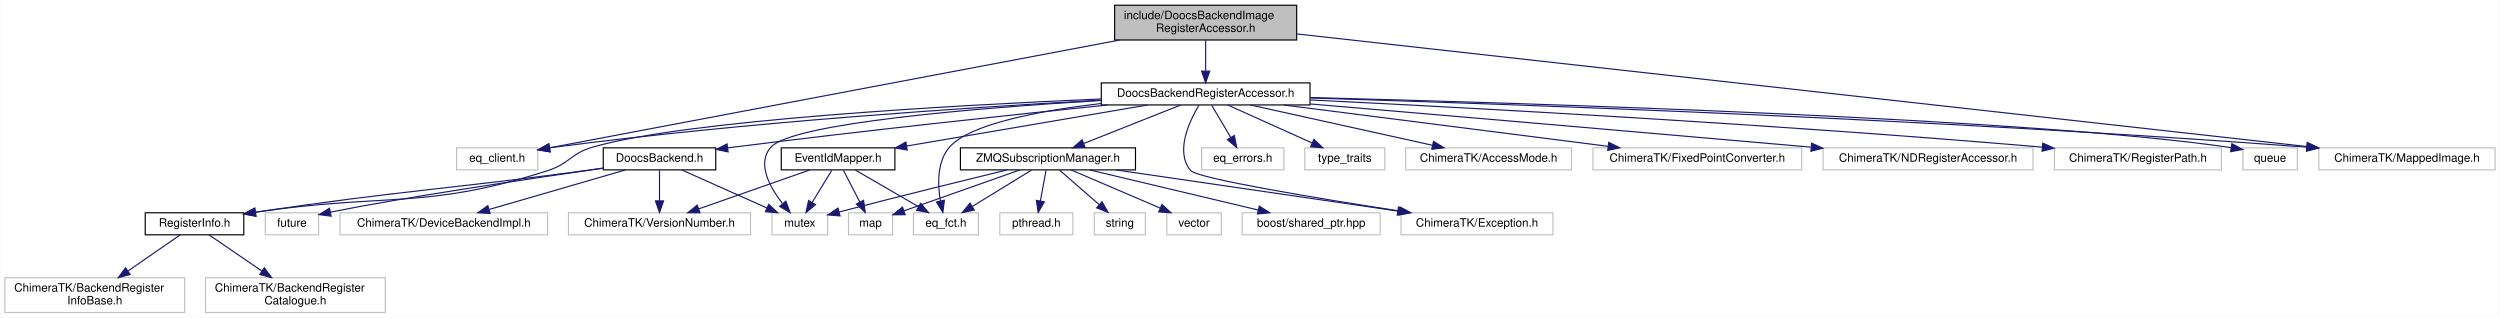
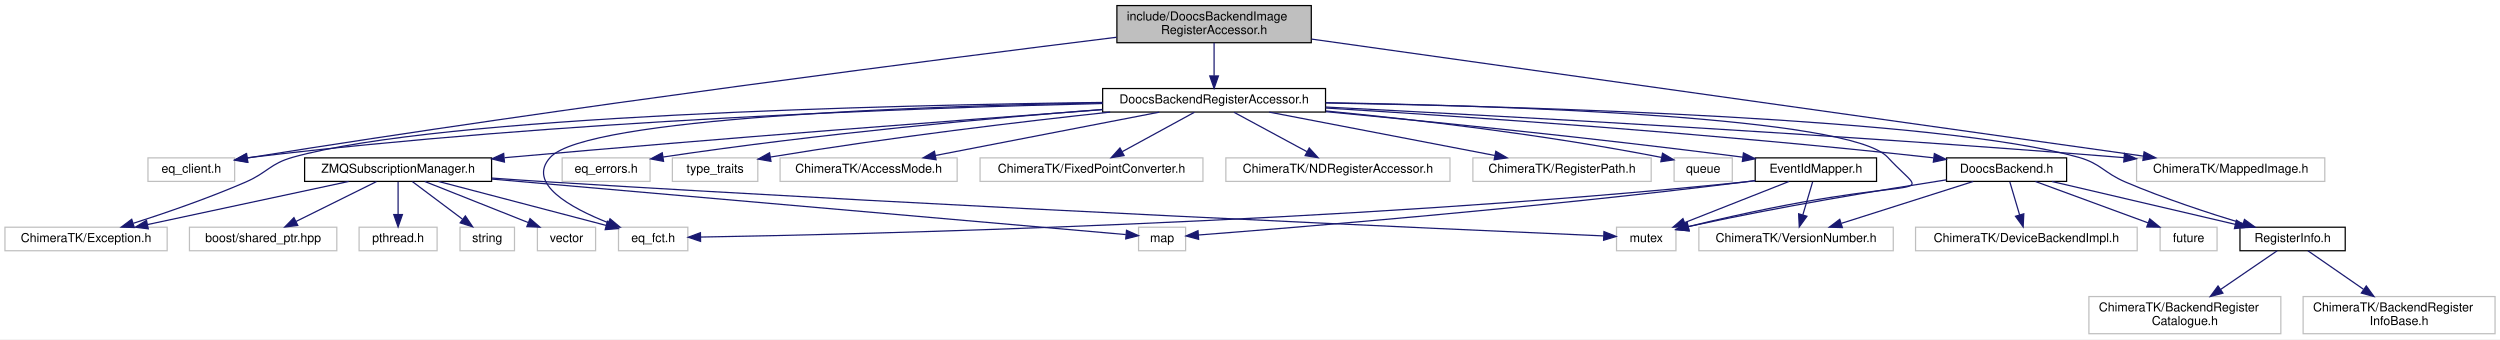
- <svg xmlns="http://www.w3.org/2000/svg" xmlns:xlink="http://www.w3.org/1999/xlink" width="2156pt" height="274pt" viewBox="0.00 0.00 2155.50 274.00">
+ <svg xmlns="http://www.w3.org/2000/svg" xmlns:xlink="http://www.w3.org/1999/xlink" width="2019pt" height="274pt" viewBox="0.00 0.00 2019.00 274.00">
  <g id="graph0" class="graph" transform="scale(1 1) rotate(0) translate(4 270)">
-     <polygon fill="white" stroke="transparent" points="-4,4 -4,-270 2151.5,-270 2151.5,4 -4,4" />
+     <polygon fill="white" stroke="transparent" points="-4,4 -4,-270 2015,-270 2015,4 -4,4" />
    <g id="node1" class="node">
      <g id="a_node1">
        <a xlink:title=" ">
-           <polygon fill="#bfbfbf" stroke="black" points="957,-235.5 957,-265.5 1114,-265.5 1114,-235.5 957,-235.5" />
-           <text text-anchor="start" x="965" y="-253.5" font-family="Helvetica,sans-Serif" font-size="10.00">include/DoocsBackendImage</text>
-           <text text-anchor="middle" x="1035.5" y="-242.5" font-family="Helvetica,sans-Serif" font-size="10.00">RegisterAccessor.h</text>
+           <polygon fill="#bfbfbf" stroke="black" points="898,-235.5 898,-265.5 1055,-265.5 1055,-235.5 898,-235.5" />
+           <text text-anchor="start" x="906" y="-253.5" font-family="Helvetica,sans-Serif" font-size="10.00">include/DoocsBackendImage</text>
+           <text text-anchor="middle" x="976.5" y="-242.5" font-family="Helvetica,sans-Serif" font-size="10.00">RegisterAccessor.h</text>
        </a>
      </g>
    </g>
    <g id="node2" class="node">
      <g id="a_node2">
        <a xlink:href="_doocs_backend_register_accessor_8h.html" target="_top" xlink:title=" ">
-           <polygon fill="white" stroke="black" points="945.5,-179.5 945.5,-198.5 1125.5,-198.5 1125.5,-179.5 945.5,-179.5" />
-           <text text-anchor="middle" x="1035.5" y="-186.5" font-family="Helvetica,sans-Serif" font-size="10.00">DoocsBackendRegisterAccessor.h</text>
+           <polygon fill="white" stroke="black" points="886.5,-179.5 886.5,-198.5 1066.5,-198.5 1066.5,-179.5 886.5,-179.5" />
+           <text text-anchor="middle" x="976.5" y="-186.5" font-family="Helvetica,sans-Serif" font-size="10.00">DoocsBackendRegisterAccessor.h</text>
        </a>
      </g>
    </g>
    <g id="edge1" class="edge">
-       <path fill="none" stroke="midnightblue" d="M1035.5,-235.4C1035.5,-227.47 1035.5,-217.46 1035.5,-208.86" />
-       <polygon fill="midnightblue" stroke="midnightblue" points="1039,-208.66 1035.5,-198.66 1032,-208.66 1039,-208.66" />
+       <path fill="none" stroke="midnightblue" d="M976.5,-235.4C976.5,-227.47 976.5,-217.46 976.5,-208.86" />
+       <polygon fill="midnightblue" stroke="midnightblue" points="980,-208.66 976.5,-198.66 973,-208.66 980,-208.66" />
    </g>
    <g id="node20" class="node">
      <g id="a_node20">
        <a xlink:title=" ">
-           <polygon fill="white" stroke="#bfbfbf" points="389.5,-123.5 389.5,-142.5 459.5,-142.5 459.5,-123.5 389.5,-123.5" />
-           <text text-anchor="middle" x="424.5" y="-130.5" font-family="Helvetica,sans-Serif" font-size="10.00">eq_client.h</text>
+           <polygon fill="white" stroke="#bfbfbf" points="115.5,-123.5 115.5,-142.5 185.5,-142.5 185.5,-123.5 115.5,-123.5" />
+           <text text-anchor="middle" x="150.5" y="-130.5" font-family="Helvetica,sans-Serif" font-size="10.00">eq_client.h</text>
        </a>
      </g>
    </g>
    <g id="edge37" class="edge">
-       <path fill="none" stroke="midnightblue" d="M961.19,-235.45C833,-211.22 574.02,-162.26 469.63,-142.53" />
-       <polygon fill="midnightblue" stroke="midnightblue" points="470.2,-139.08 459.73,-140.66 468.9,-145.96 470.2,-139.08" />
+       <path fill="none" stroke="midnightblue" d="M897.74,-239.91C757.21,-222.52 454.1,-183.81 199.5,-143 198.23,-142.8 196.94,-142.59 195.63,-142.37" />
+       <polygon fill="midnightblue" stroke="midnightblue" points="195.98,-138.88 185.53,-140.63 194.79,-145.78 195.98,-138.88" />
    </g>
    <g id="node25" class="node">
      <g id="a_node25">
        <a xlink:title=" ">
-           <polygon fill="white" stroke="#bfbfbf" points="1995.5,-123.5 1995.5,-142.5 2147.5,-142.5 2147.5,-123.5 1995.5,-123.5" />
-           <text text-anchor="middle" x="2071.5" y="-130.5" font-family="Helvetica,sans-Serif" font-size="10.00">ChimeraTK/MappedImage.h</text>
+           <polygon fill="white" stroke="#bfbfbf" points="1721.5,-123.5 1721.5,-142.5 1873.5,-142.5 1873.5,-123.5 1721.5,-123.5" />
+           <text text-anchor="middle" x="1797.5" y="-130.5" font-family="Helvetica,sans-Serif" font-size="10.00">ChimeraTK/MappedImage.h</text>
        </a>
      </g>
    </g>
    <g id="edge38" class="edge">
-       <path fill="none" stroke="midnightblue" d="M1114.22,-240.72C1304.4,-219.52 1787.71,-165.64 1985.32,-143.61" />
-       <polygon fill="midnightblue" stroke="midnightblue" points="1985.81,-147.07 1995.36,-142.49 1985.04,-140.12 1985.81,-147.07" />
+       <path fill="none" stroke="midnightblue" d="M1055.22,-238.43C1214.8,-215.98 1574.19,-165.42 1726.8,-143.95" />
+       <polygon fill="midnightblue" stroke="midnightblue" points="1727.58,-147.37 1736.99,-142.51 1726.6,-140.44 1727.58,-147.37" />
    </g>
    <g id="node3" class="node">
      <g id="a_node3">
        <a xlink:href="_doocs_backend_8h.html" target="_top" xlink:title=" ">
-           <polygon fill="white" stroke="black" points="516,-123.5 516,-142.5 613,-142.5 613,-123.5 516,-123.5" />
-           <text text-anchor="middle" x="564.5" y="-130.5" font-family="Helvetica,sans-Serif" font-size="10.00">DoocsBackend.h</text>
+           <polygon fill="white" stroke="black" points="1568,-123.5 1568,-142.5 1665,-142.5 1665,-123.5 1568,-123.5" />
+           <text text-anchor="middle" x="1616.5" y="-130.5" font-family="Helvetica,sans-Serif" font-size="10.00">DoocsBackend.h</text>
        </a>
      </g>
    </g>
    <g id="edge2" class="edge">
-       <path fill="none" stroke="midnightblue" d="M951.01,-179.48C868.44,-170.96 739.2,-157.14 627.5,-143 626.21,-142.84 624.9,-142.67 623.58,-142.5" />
-       <polygon fill="midnightblue" stroke="midnightblue" points="623.69,-138.98 613.32,-141.13 622.77,-145.92 623.69,-138.98" />
+       <path fill="none" stroke="midnightblue" d="M1066.62,-182.77C1180.3,-175.75 1381.72,-161.95 1553.5,-143 1554.8,-142.86 1556.11,-142.71 1557.43,-142.55" />
+       <polygon fill="midnightblue" stroke="midnightblue" points="1558.2,-145.98 1567.7,-141.29 1557.35,-139.04 1558.2,-145.98" />
    </g>
    <g id="node4" class="node">
      <g id="a_node4">
        <a xlink:href="_register_info_8h.html" target="_top" xlink:title=" ">
-           <polygon fill="white" stroke="black" points="121,-67.5 121,-86.5 206,-86.5 206,-67.5 121,-67.5" />
-           <text text-anchor="middle" x="163.5" y="-74.5" font-family="Helvetica,sans-Serif" font-size="10.00">RegisterInfo.h</text>
+           <polygon fill="white" stroke="black" points="1805,-67.5 1805,-86.5 1890,-86.5 1890,-67.5 1805,-67.5" />
+           <text text-anchor="middle" x="1847.5" y="-74.5" font-family="Helvetica,sans-Serif" font-size="10.00">RegisterInfo.h</text>
        </a>
      </g>
    </g>
    <g id="edge15" class="edge">
-       <path fill="none" stroke="midnightblue" d="M945.44,-184.66C816.58,-179.15 586.34,-166.36 506.5,-143 488.18,-137.64 486.66,-128.88 468.5,-123 363.5,-89.03 329.61,-103.79 216.17,-87.02" />
-       <polygon fill="midnightblue" stroke="midnightblue" points="216.46,-83.52 206.05,-85.47 215.41,-90.44 216.46,-83.52" />
-     </g>
-     <g id="node7" class="node">
-       <g id="a_node7">
-         <a xlink:title=" ">
-           <polygon fill="white" stroke="#bfbfbf" points="661.5,-67.5 661.5,-86.5 709.5,-86.5 709.5,-67.5 661.5,-67.5" />
-           <text text-anchor="middle" x="685.5" y="-74.5" font-family="Helvetica,sans-Serif" font-size="10.00">mutex</text>
+       <path fill="none" stroke="midnightblue" d="M1066.74,-186.85C1228.83,-184.02 1562.8,-174.45 1674.5,-143 1692.87,-137.83 1694.94,-130.49 1712.5,-123 1743.63,-109.72 1780.11,-97.77 1807.29,-89.52" />
+       <polygon fill="midnightblue" stroke="midnightblue" points="1808.64,-92.77 1817.22,-86.55 1806.64,-86.07 1808.64,-92.77" />
+     </g>
+     <g id="node10" class="node">
+       <g id="a_node10">
+         <a xlink:title=" ">
+           <polygon fill="white" stroke="#bfbfbf" points="1301.5,-67.5 1301.5,-86.5 1349.5,-86.5 1349.5,-67.5 1301.5,-67.5" />
+           <text text-anchor="middle" x="1325.5" y="-74.5" font-family="Helvetica,sans-Serif" font-size="10.00">mutex</text>
        </a>
      </g>
    </g>
    <g id="edge35" class="edge">
-       <path fill="none" stroke="midnightblue" d="M945.08,-183.35C840.17,-177 679.1,-163.97 660.5,-143 648.27,-129.22 659.46,-108.81 670.52,-94.55" />
-       <polygon fill="midnightblue" stroke="midnightblue" points="673.45,-96.5 677.18,-86.58 668.08,-92.01 673.45,-96.5" />
+       <path fill="none" stroke="midnightblue" d="M1066.63,-187.07C1213.31,-184.61 1490.45,-175.64 1520.5,-143 1558.29,-101.95 1559.57,-135.83 1359.5,-87 1359.4,-86.98 1359.3,-86.95 1359.2,-86.93" />
+       <polygon fill="midnightblue" stroke="midnightblue" points="1360.17,-83.56 1349.62,-84.51 1358.46,-90.35 1360.17,-83.56" />
    </g>
    <g id="node11" class="node">
      <g id="a_node11">
        <a xlink:href="_event_id_mapper_8h.html" target="_top" xlink:title=" ">
-           <polygon fill="white" stroke="black" points="669.5,-123.5 669.5,-142.5 767.5,-142.5 767.5,-123.5 669.5,-123.5" />
-           <text text-anchor="middle" x="718.5" y="-130.5" font-family="Helvetica,sans-Serif" font-size="10.00">EventIdMapper.h</text>
+           <polygon fill="white" stroke="black" points="1413.5,-123.5 1413.5,-142.5 1511.5,-142.5 1511.5,-123.5 1413.5,-123.5" />
+           <text text-anchor="middle" x="1462.5" y="-130.5" font-family="Helvetica,sans-Serif" font-size="10.00">EventIdMapper.h</text>
        </a>
      </g>
    </g>
    <g id="edge10" class="edge">
-       <path fill="none" stroke="midnightblue" d="M985.27,-179.44C928.91,-169.84 837.57,-154.28 777.76,-144.1" />
-       <polygon fill="midnightblue" stroke="midnightblue" points="778.16,-140.61 767.71,-142.38 776.98,-147.51 778.16,-140.61" />
-     </g>
-     <g id="node13" class="node">
-       <g id="a_node13">
-         <a xlink:title=" ">
-           <polygon fill="white" stroke="#bfbfbf" points="783.5,-67.5 783.5,-86.5 839.5,-86.5 839.5,-67.5 783.5,-67.5" />
-           <text text-anchor="middle" x="811.5" y="-74.5" font-family="Helvetica,sans-Serif" font-size="10.00">eq_fct.h</text>
+       <path fill="none" stroke="midnightblue" d="M1066.83,-179.8C1151.27,-171.84 1281.11,-158.84 1403.55,-143.07" />
+       <polygon fill="midnightblue" stroke="midnightblue" points="1404.01,-146.54 1413.48,-141.78 1403.11,-139.6 1404.01,-146.54" />
+     </g>
+     <g id="node12" class="node">
+       <g id="a_node12">
+         <a xlink:title=" ">
+           <polygon fill="white" stroke="#bfbfbf" points="495.5,-67.5 495.5,-86.5 551.5,-86.5 551.5,-67.5 495.5,-67.5" />
+           <text text-anchor="middle" x="523.5" y="-74.5" font-family="Helvetica,sans-Serif" font-size="10.00">eq_fct.h</text>
        </a>
      </g>
    </g>
    <g id="edge27" class="edge">
-       <path fill="none" stroke="midnightblue" d="M945.28,-180.76C891.98,-174.45 831.66,-163.04 814.5,-143 803.73,-130.42 804.31,-110.93 806.78,-96.57" />
-       <polygon fill="midnightblue" stroke="midnightblue" points="810.2,-97.3 808.87,-86.79 803.35,-95.83 810.2,-97.3" />
+       <path fill="none" stroke="midnightblue" d="M886.24,-186.94C741.34,-184.3 469.99,-175.07 440.5,-143 421.05,-121.85 456.68,-102.19 487.14,-90.15" />
+       <polygon fill="midnightblue" stroke="midnightblue" points="488.65,-93.32 496.77,-86.52 486.18,-86.77 488.65,-93.32" />
    </g>
    <g id="node14" class="node">
      <g id="a_node14">
        <a xlink:href="_z_m_q_subscription_manager_8h.html" target="_top" xlink:title=" ">
-           <polygon fill="white" stroke="black" points="824,-123.5 824,-142.5 975,-142.5 975,-123.5 824,-123.5" />
-           <text text-anchor="middle" x="899.5" y="-130.5" font-family="Helvetica,sans-Serif" font-size="10.00">ZMQSubscriptionManager.h</text>
+           <polygon fill="white" stroke="black" points="242,-123.5 242,-142.5 393,-142.5 393,-123.5 242,-123.5" />
+           <text text-anchor="middle" x="317.5" y="-130.5" font-family="Helvetica,sans-Serif" font-size="10.00">ZMQSubscriptionManager.h</text>
        </a>
      </g>
    </g>
    <g id="edge16" class="edge">
-       <path fill="none" stroke="midnightblue" d="M1013.95,-179.44C991.47,-170.52 956.01,-156.44 930.52,-146.32" />
-       <polygon fill="midnightblue" stroke="midnightblue" points="931.53,-142.95 920.95,-142.52 928.95,-149.46 931.53,-142.95" />
+       <path fill="none" stroke="midnightblue" d="M886.28,-181.45C774.03,-173.16 576.52,-158.13 407.5,-143 406.18,-142.88 404.85,-142.76 403.51,-142.64" />
+       <polygon fill="midnightblue" stroke="midnightblue" points="403.39,-139.11 393.11,-141.68 402.75,-146.08 403.39,-139.11" />
+     </g>
+     <g id="node15" class="node">
+       <g id="a_node15">
+         <a xlink:title=" ">
+           <polygon fill="white" stroke="#bfbfbf" points="0,-67.5 0,-86.5 131,-86.5 131,-67.5 0,-67.5" />
+           <text text-anchor="middle" x="65.5" y="-74.5" font-family="Helvetica,sans-Serif" font-size="10.00">ChimeraTK/Exception.h</text>
+         </a>
+       </g>
+     </g>
+     <g id="edge30" class="edge">
+       <path fill="none" stroke="midnightblue" d="M886.35,-187.28C715.97,-185.15 353,-176.67 232.5,-143 214.12,-137.86 212,-130.61 194.5,-123 164.64,-110.02 129.71,-98.02 103.73,-89.68" />
+       <polygon fill="midnightblue" stroke="midnightblue" points="104.48,-86.25 93.89,-86.56 102.37,-92.92 104.48,-86.25" />
+     </g>
+     <g id="edge25" class="edge">
+       <path fill="none" stroke="midnightblue" d="M886.45,-186.4C741.34,-183.01 447.01,-172.78 199.5,-143 198.24,-142.85 196.97,-142.69 195.69,-142.51" />
+       <polygon fill="midnightblue" stroke="midnightblue" points="196.16,-139.04 185.75,-141.01 195.12,-145.97 196.16,-139.04" />
+     </g>
+     <g id="node21" class="node">
+       <g id="a_node21">
+         <a xlink:title=" ">
+           <polygon fill="white" stroke="#bfbfbf" points="450,-123.5 450,-142.5 521,-142.5 521,-123.5 450,-123.5" />
+           <text text-anchor="middle" x="485.5" y="-130.5" font-family="Helvetica,sans-Serif" font-size="10.00">eq_errors.h</text>
+         </a>
+       </g>
+     </g>
+     <g id="edge26" class="edge">
+       <path fill="none" stroke="midnightblue" d="M886.26,-181.62C798.04,-174.76 659.73,-162.37 531.47,-143.18" />
+       <polygon fill="midnightblue" stroke="midnightblue" points="531.88,-139.7 521.47,-141.67 530.83,-146.62 531.88,-139.7" />
+     </g>
+     <g id="node22" class="node">
+       <g id="a_node22">
+         <a xlink:title=" ">
+           <polygon fill="white" stroke="#bfbfbf" points="539,-123.5 539,-142.5 608,-142.5 608,-123.5 539,-123.5" />
+           <text text-anchor="middle" x="573.5" y="-130.5" font-family="Helvetica,sans-Serif" font-size="10.00">type_traits</text>
+         </a>
+       </g>
+     </g>
+     <g id="edge28" class="edge">
+       <path fill="none" stroke="midnightblue" d="M892.56,-179.48C821.78,-171.84 717.6,-159.53 618.11,-143.16" />
+       <polygon fill="midnightblue" stroke="midnightblue" points="618.63,-139.7 608.19,-141.51 617.48,-146.61 618.63,-139.7" />
+     </g>
+     <g id="node23" class="node">
+       <g id="a_node23">
+         <a xlink:title=" ">
+           <polygon fill="white" stroke="#bfbfbf" points="626,-123.5 626,-142.5 769,-142.5 769,-123.5 626,-123.5" />
+           <text text-anchor="middle" x="697.5" y="-130.5" font-family="Helvetica,sans-Serif" font-size="10.00">ChimeraTK/AccessMode.h</text>
+         </a>
+       </g>
+     </g>
+     <g id="edge29" class="edge">
+       <path fill="none" stroke="midnightblue" d="M932.29,-179.44C883.21,-169.94 803.99,-154.61 751.34,-144.42" />
+       <polygon fill="midnightblue" stroke="midnightblue" points="751.98,-140.98 741.5,-142.52 750.65,-147.85 751.98,-140.98" />
+     </g>
+     <g id="node24" class="node">
+       <g id="a_node24">
+         <a xlink:title=" ">
+           <polygon fill="white" stroke="#bfbfbf" points="787.5,-123.5 787.5,-142.5 967.5,-142.5 967.5,-123.5 787.5,-123.5" />
+           <text text-anchor="middle" x="877.5" y="-130.5" font-family="Helvetica,sans-Serif" font-size="10.00">ChimeraTK/FixedPointConverter.h</text>
+         </a>
+       </g>
+     </g>
+     <g id="edge31" class="edge">
+       <path fill="none" stroke="midnightblue" d="M960.59,-179.32C944.86,-170.74 920.56,-157.49 902.29,-147.52" />
+       <polygon fill="midnightblue" stroke="midnightblue" points="903.82,-144.37 893.37,-142.65 900.47,-150.52 903.82,-144.37" />
+     </g>
+     <g id="edge32" class="edge">
+       <path fill="none" stroke="midnightblue" d="M1066.61,-183.56C1204.68,-176.51 1476.84,-161.63 1707.5,-143 1708.78,-142.9 1710.06,-142.79 1711.36,-142.68" />
+       <polygon fill="midnightblue" stroke="midnightblue" points="1711.75,-146.16 1721.41,-141.82 1711.15,-139.19 1711.75,-146.16" />
+     </g>
+     <g id="node26" class="node">
+       <g id="a_node26">
+         <a xlink:title=" ">
+           <polygon fill="white" stroke="#bfbfbf" points="986,-123.5 986,-142.5 1167,-142.5 1167,-123.5 986,-123.5" />
+           <text text-anchor="middle" x="1076.5" y="-130.5" font-family="Helvetica,sans-Serif" font-size="10.00">ChimeraTK/NDRegisterAccessor.h</text>
+         </a>
+       </g>
+     </g>
+     <g id="edge33" class="edge">
+       <path fill="none" stroke="midnightblue" d="M992.57,-179.32C1008.46,-170.74 1033.01,-157.49 1051.46,-147.52" />
+       <polygon fill="midnightblue" stroke="midnightblue" points="1053.34,-150.49 1060.47,-142.65 1050.01,-144.33 1053.34,-150.49" />
+     </g>
+     <g id="node27" class="node">
+       <g id="a_node27">
+         <a xlink:title=" ">
+           <polygon fill="white" stroke="#bfbfbf" points="1185.5,-123.5 1185.5,-142.5 1329.5,-142.5 1329.5,-123.5 1185.5,-123.5" />
+           <text text-anchor="middle" x="1257.5" y="-130.5" font-family="Helvetica,sans-Serif" font-size="10.00">ChimeraTK/RegisterPath.h</text>
+         </a>
+       </g>
+     </g>
+     <g id="edge34" class="edge">
+       <path fill="none" stroke="midnightblue" d="M1021.03,-179.44C1070.46,-169.94 1150.25,-154.61 1203.28,-144.42" />
+       <polygon fill="midnightblue" stroke="midnightblue" points="1204.02,-147.84 1213.18,-142.52 1202.7,-140.97 1204.02,-147.84" />
+     </g>
+     <g id="node28" class="node">
+       <g id="a_node28">
+         <a xlink:title=" ">
+           <polygon fill="white" stroke="#bfbfbf" points="1348,-123.5 1348,-142.5 1395,-142.5 1395,-123.5 1348,-123.5" />
+           <text text-anchor="middle" x="1371.5" y="-130.5" font-family="Helvetica,sans-Serif" font-size="10.00">queue</text>
+         </a>
+       </g>
+     </g>
+     <g id="edge36" class="edge">
+       <path fill="none" stroke="midnightblue" d="M1066.7,-180.39C1137.84,-173.55 1239.67,-161.93 1337.72,-142.89" />
+       <polygon fill="midnightblue" stroke="midnightblue" points="1338.67,-146.27 1347.8,-140.9 1337.31,-139.4 1338.67,-146.27" />
+     </g>
+     <g id="edge3" class="edge">
+       <path fill="none" stroke="midnightblue" d="M1653.1,-123.44C1693.23,-114.06 1757.7,-98.99 1801.28,-88.8" />
+       <polygon fill="midnightblue" stroke="midnightblue" points="1802.13,-92.2 1811.07,-86.52 1800.53,-85.38 1802.13,-92.2" />
+     </g>
+     <g id="node7" class="node">
+       <g id="a_node7">
+         <a xlink:title=" ">
+           <polygon fill="white" stroke="#bfbfbf" points="1543,-67.5 1543,-86.5 1722,-86.5 1722,-67.5 1543,-67.5" />
+           <text text-anchor="middle" x="1632.5" y="-74.5" font-family="Helvetica,sans-Serif" font-size="10.00">ChimeraTK/DeviceBackendImpl.h</text>
+         </a>
+       </g>
+     </g>
+     <g id="edge6" class="edge">
+       <path fill="none" stroke="midnightblue" d="M1619.14,-123.08C1621.29,-115.85 1624.38,-105.41 1627.05,-96.4" />
+       <polygon fill="midnightblue" stroke="midnightblue" points="1630.42,-97.33 1629.91,-86.75 1623.71,-95.34 1630.42,-97.33" />
+     </g>
+     <g id="node8" class="node">
+       <g id="a_node8">
+         <a xlink:title=" ">
+           <polygon fill="white" stroke="#bfbfbf" points="1368,-67.5 1368,-86.5 1525,-86.5 1525,-67.5 1368,-67.5" />
+           <text text-anchor="middle" x="1446.5" y="-74.5" font-family="Helvetica,sans-Serif" font-size="10.00">ChimeraTK/VersionNumber.h</text>
+         </a>
+       </g>
+     </g>
+     <g id="edge7" class="edge">
+       <path fill="none" stroke="midnightblue" d="M1589.56,-123.44C1560.84,-114.32 1515.17,-99.81 1483.18,-89.65" />
+       <polygon fill="midnightblue" stroke="midnightblue" points="1483.9,-86.21 1473.31,-86.52 1481.78,-92.88 1483.9,-86.21" />
+     </g>
+     <g id="node9" class="node">
+       <g id="a_node9">
+         <a xlink:title=" ">
+           <polygon fill="white" stroke="#bfbfbf" points="1740.5,-67.5 1740.5,-86.5 1786.5,-86.5 1786.5,-67.5 1740.5,-67.5" />
+           <text text-anchor="middle" x="1763.5" y="-74.5" font-family="Helvetica,sans-Serif" font-size="10.00">future</text>
+         </a>
+       </g>
+     </g>
+     <g id="edge8" class="edge">
+       <path fill="none" stroke="midnightblue" d="M1639.79,-123.44C1664.31,-114.44 1703.1,-100.19 1730.7,-90.05" />
+       <polygon fill="midnightblue" stroke="midnightblue" points="1732.14,-93.25 1740.32,-86.52 1729.72,-86.68 1732.14,-93.25" />
+     </g>
+     <g id="edge9" class="edge">
+       <path fill="none" stroke="midnightblue" d="M1567.94,-124.77C1516.09,-116.74 1431.62,-102.83 1359.5,-87 1359.4,-86.98 1359.3,-86.96 1359.2,-86.93" />
+       <polygon fill="midnightblue" stroke="midnightblue" points="1360.12,-83.56 1349.58,-84.65 1358.5,-90.37 1360.12,-83.56" />
+     </g>
+     <g id="node5" class="node">
+       <g id="a_node5">
+         <a xlink:title=" ">
+           <polygon fill="white" stroke="#bfbfbf" points="1683,-0.5 1683,-30.5 1838,-30.5 1838,-0.5 1683,-0.5" />
+           <text text-anchor="start" x="1691" y="-18.5" font-family="Helvetica,sans-Serif" font-size="10.00">ChimeraTK/BackendRegister</text>
+           <text text-anchor="middle" x="1760.5" y="-7.5" font-family="Helvetica,sans-Serif" font-size="10.00">Catalogue.h</text>
+         </a>
+       </g>
+     </g>
+     <g id="edge4" class="edge">
+       <path fill="none" stroke="midnightblue" d="M1835.04,-67.48C1823.14,-59.34 1804.79,-46.79 1789.27,-36.18" />
+       <polygon fill="midnightblue" stroke="midnightblue" points="1791.23,-33.28 1781,-30.52 1787.28,-39.06 1791.23,-33.28" />
+     </g>
+     <g id="node6" class="node">
+       <g id="a_node6">
+         <a xlink:title=" ">
+           <polygon fill="white" stroke="#bfbfbf" points="1856,-0.5 1856,-30.5 2011,-30.5 2011,-0.5 1856,-0.5" />
+           <text text-anchor="start" x="1864" y="-18.5" font-family="Helvetica,sans-Serif" font-size="10.00">ChimeraTK/BackendRegister</text>
+           <text text-anchor="middle" x="1933.5" y="-7.5" font-family="Helvetica,sans-Serif" font-size="10.00">InfoBase.h</text>
+         </a>
+       </g>
+     </g>
+     <g id="edge5" class="edge">
+       <path fill="none" stroke="midnightblue" d="M1859.82,-67.48C1871.47,-59.42 1889.38,-47.02 1904.63,-36.47" />
+       <polygon fill="midnightblue" stroke="midnightblue" points="1907,-39.09 1913.23,-30.52 1903.02,-33.33 1907,-39.09" />
+     </g>
+     <g id="edge12" class="edge">
+       <path fill="none" stroke="midnightblue" d="M1459.86,-123.08C1457.71,-115.85 1454.62,-105.41 1451.95,-96.4" />
+       <polygon fill="midnightblue" stroke="midnightblue" points="1455.29,-95.34 1449.09,-86.75 1448.58,-97.33 1455.29,-95.34" />
+     </g>
+     <g id="edge14" class="edge">
+       <path fill="none" stroke="midnightblue" d="M1440.79,-123.44C1418.15,-114.52 1382.43,-100.44 1356.75,-90.32" />
+       <polygon fill="midnightblue" stroke="midnightblue" points="1357.69,-86.93 1347.11,-86.52 1355.13,-93.44 1357.69,-86.93" />
+     </g>
+     <g id="edge11" class="edge">
+       <path fill="none" stroke="midnightblue" d="M1413.5,-124.03C1410.46,-123.65 1407.44,-123.3 1404.5,-123 1079.57,-89.58 684.54,-80.61 561.76,-78.55" />
+       <polygon fill="midnightblue" stroke="midnightblue" points="561.78,-75.05 551.73,-78.39 561.67,-82.05 561.78,-75.05" />
+     </g>
+     <g id="node13" class="node">
+       <g id="a_node13">
+         <a xlink:title=" ">
+           <polygon fill="white" stroke="#bfbfbf" points="915.5,-67.5 915.5,-86.5 953.5,-86.5 953.5,-67.5 915.5,-67.5" />
+           <text text-anchor="middle" x="934.5" y="-74.5" font-family="Helvetica,sans-Serif" font-size="10.00">map</text>
+         </a>
+       </g>
+     </g>
+     <g id="edge13" class="edge">
+       <path fill="none" stroke="midnightblue" d="M1413.48,-124.19C1410.44,-123.77 1407.43,-123.37 1404.5,-123 1238.22,-102.16 1037.77,-85.9 963.78,-80.2" />
+       <polygon fill="midnightblue" stroke="midnightblue" points="964.03,-76.71 953.8,-79.44 963.5,-83.69 964.03,-76.71" />
+     </g>
+     <g id="edge21" class="edge">
+       <path fill="none" stroke="midnightblue" d="M393.27,-126.19C408.88,-125.07 425.22,-123.95 440.5,-123 771.43,-102.48 1172.41,-84.62 1290.94,-79.48" />
+       <polygon fill="midnightblue" stroke="midnightblue" points="1291.36,-82.97 1301.2,-79.04 1291.06,-75.97 1291.36,-82.97" />
+     </g>
+     <g id="edge17" class="edge">
+       <path fill="none" stroke="midnightblue" d="M350.14,-123.44C386.9,-113.81 446.57,-98.17 485.43,-87.98" />
+       <polygon fill="midnightblue" stroke="midnightblue" points="486.53,-91.31 495.31,-85.39 484.75,-84.54 486.53,-91.31" />
+     </g>
+     <g id="edge20" class="edge">
+       <path fill="none" stroke="midnightblue" d="M393.16,-125.38C530.14,-113.39 813.56,-88.58 905.22,-80.56" />
+       <polygon fill="midnightblue" stroke="midnightblue" points="905.77,-84.03 915.42,-79.67 905.15,-77.06 905.77,-84.03" />
+     </g>
+     <g id="edge18" class="edge">
+       <path fill="none" stroke="midnightblue" d="M277.57,-123.44C233.61,-114.02 162.87,-98.87 115.32,-88.68" />
+       <polygon fill="midnightblue" stroke="midnightblue" points="115.75,-85.19 105.24,-86.52 114.29,-92.03 115.75,-85.19" />
+     </g>
+     <g id="node16" class="node">
+       <g id="a_node16">
+         <a xlink:title=" ">
+           <polygon fill="white" stroke="#bfbfbf" points="149,-67.5 149,-86.5 268,-86.5 268,-67.5 149,-67.5" />
+           <text text-anchor="middle" x="208.5" y="-74.5" font-family="Helvetica,sans-Serif" font-size="10.00">boost/shared_ptr.hpp</text>
+         </a>
+       </g>
+     </g>
+     <g id="edge19" class="edge">
+       <path fill="none" stroke="midnightblue" d="M299.99,-123.32C282.43,-114.62 255.17,-101.12 234.97,-91.11" />
+       <polygon fill="midnightblue" stroke="midnightblue" points="236.48,-87.96 225.97,-86.65 233.38,-94.23 236.48,-87.96" />
+     </g>
+     <g id="node17" class="node">
+       <g id="a_node17">
+         <a xlink:title=" ">
+           <polygon fill="white" stroke="#bfbfbf" points="286,-67.5 286,-86.5 349,-86.5 349,-67.5 286,-67.5" />
+           <text text-anchor="middle" x="317.5" y="-74.5" font-family="Helvetica,sans-Serif" font-size="10.00">pthread.h</text>
+         </a>
+       </g>
+     </g>
+     <g id="edge22" class="edge">
+       <path fill="none" stroke="midnightblue" d="M317.5,-123.08C317.5,-116.01 317.5,-105.86 317.5,-96.99" />
+       <polygon fill="midnightblue" stroke="midnightblue" points="321,-96.75 317.5,-86.75 314,-96.75 321,-96.75" />
+     </g>
+     <g id="node18" class="node">
+       <g id="a_node18">
+         <a xlink:title=" ">
+           <polygon fill="white" stroke="#bfbfbf" points="367.5,-67.5 367.5,-86.5 411.5,-86.5 411.5,-67.5 367.5,-67.5" />
+           <text text-anchor="middle" x="389.5" y="-74.5" font-family="Helvetica,sans-Serif" font-size="10.00">string</text>
+         </a>
+       </g>
+     </g>
+     <g id="edge23" class="edge">
+       <path fill="none" stroke="midnightblue" d="M329.07,-123.32C339.92,-115.18 356.38,-102.84 369.38,-93.09" />
+       <polygon fill="midnightblue" stroke="midnightblue" points="371.82,-95.63 377.72,-86.83 367.62,-90.03 371.82,-95.63" />
    </g>
    <g id="node19" class="node">
      <g id="a_node19">
        <a xlink:title=" ">
-           <polygon fill="white" stroke="#bfbfbf" points="1204,-67.5 1204,-86.5 1335,-86.5 1335,-67.5 1204,-67.5" />
-           <text text-anchor="middle" x="1269.5" y="-74.5" font-family="Helvetica,sans-Serif" font-size="10.00">ChimeraTK/Exception.h</text>
-         </a>
-       </g>
-     </g>
-     <g id="edge30" class="edge">
-       <path fill="none" stroke="midnightblue" d="M1029.77,-179.33C1021.59,-165.73 1008.94,-139.26 1022.5,-123 1028.31,-116.03 1131.12,-99.08 1202.25,-88.09" />
-       <polygon fill="midnightblue" stroke="midnightblue" points="1203.14,-91.49 1212.49,-86.51 1202.08,-84.57 1203.14,-91.49" />
-     </g>
-     <g id="edge25" class="edge">
-       <path fill="none" stroke="midnightblue" d="M945.17,-183.6C833.88,-177.54 639.21,-164.79 473.5,-143 472.25,-142.84 470.98,-142.66 469.69,-142.48" />
-       <polygon fill="midnightblue" stroke="midnightblue" points="470.18,-139.01 459.76,-140.92 469.1,-145.92 470.18,-139.01" />
-     </g>
-     <g id="node21" class="node">
-       <g id="a_node21">
-         <a xlink:title=" ">
-           <polygon fill="white" stroke="#bfbfbf" points="1032,-123.5 1032,-142.5 1103,-142.5 1103,-123.5 1032,-123.5" />
-           <text text-anchor="middle" x="1067.5" y="-130.5" font-family="Helvetica,sans-Serif" font-size="10.00">eq_errors.h</text>
-         </a>
-       </g>
-     </g>
-     <g id="edge26" class="edge">
-       <path fill="none" stroke="midnightblue" d="M1040.78,-179.08C1045.21,-171.61 1051.66,-160.72 1057.12,-151.52" />
-       <polygon fill="midnightblue" stroke="midnightblue" points="1060.23,-153.14 1062.31,-142.75 1054.21,-149.57 1060.23,-153.14" />
-     </g>
-     <g id="node22" class="node">
-       <g id="a_node22">
-         <a xlink:title=" ">
-           <polygon fill="white" stroke="#bfbfbf" points="1121,-123.5 1121,-142.5 1190,-142.5 1190,-123.5 1121,-123.5" />
-           <text text-anchor="middle" x="1155.5" y="-130.5" font-family="Helvetica,sans-Serif" font-size="10.00">type_traits</text>
-         </a>
-       </g>
-     </g>
-     <g id="edge28" class="edge">
-       <path fill="none" stroke="midnightblue" d="M1054.51,-179.44C1074.09,-170.64 1104.81,-156.81 1127.23,-146.72" />
-       <polygon fill="midnightblue" stroke="midnightblue" points="1128.89,-149.81 1136.57,-142.52 1126.02,-143.43 1128.89,-149.81" />
-     </g>
-     <g id="node23" class="node">
-       <g id="a_node23">
-         <a xlink:title=" ">
-           <polygon fill="white" stroke="#bfbfbf" points="1208,-123.5 1208,-142.5 1351,-142.5 1351,-123.5 1208,-123.5" />
-           <text text-anchor="middle" x="1279.5" y="-130.5" font-family="Helvetica,sans-Serif" font-size="10.00">ChimeraTK/AccessMode.h</text>
-         </a>
-       </g>
-     </g>
-     <g id="edge29" class="edge">
-       <path fill="none" stroke="midnightblue" d="M1074.16,-179.44C1116.64,-170.04 1184.93,-154.93 1230.97,-144.74" />
-       <polygon fill="midnightblue" stroke="midnightblue" points="1232.01,-148.09 1241.02,-142.52 1230.5,-141.26 1232.01,-148.09" />
-     </g>
-     <g id="node24" class="node">
-       <g id="a_node24">
-         <a xlink:title=" ">
-           <polygon fill="white" stroke="#bfbfbf" points="1369.5,-123.5 1369.5,-142.5 1549.5,-142.5 1549.5,-123.5 1369.5,-123.5" />
-           <text text-anchor="middle" x="1459.5" y="-130.5" font-family="Helvetica,sans-Serif" font-size="10.00">ChimeraTK/FixedPointConverter.h</text>
-         </a>
-       </g>
-     </g>
-     <g id="edge31" class="edge">
-       <path fill="none" stroke="midnightblue" d="M1102.68,-179.44C1178.82,-169.75 1302.69,-153.97 1382.62,-143.79" />
-       <polygon fill="midnightblue" stroke="midnightblue" points="1383.15,-147.25 1392.63,-142.52 1382.27,-140.31 1383.15,-147.25" />
-     </g>
-     <g id="edge32" class="edge">
-       <path fill="none" stroke="midnightblue" d="M1125.75,-185.48C1293.09,-180.42 1663,-167.44 1985.07,-143.07" />
-       <polygon fill="midnightblue" stroke="midnightblue" points="1985.36,-146.55 1995.06,-142.31 1984.83,-139.58 1985.36,-146.55" />
-     </g>
-     <g id="node26" class="node">
-       <g id="a_node26">
-         <a xlink:title=" ">
-           <polygon fill="white" stroke="#bfbfbf" points="1568,-123.5 1568,-142.5 1749,-142.5 1749,-123.5 1568,-123.5" />
-           <text text-anchor="middle" x="1658.5" y="-130.5" font-family="Helvetica,sans-Serif" font-size="10.00">ChimeraTK/NDRegisterAccessor.h</text>
-         </a>
-       </g>
-     </g>
-     <g id="edge33" class="edge">
-       <path fill="none" stroke="midnightblue" d="M1125.74,-180.34C1227.75,-171.66 1399.11,-157.01 1557.35,-143.1" />
-       <polygon fill="midnightblue" stroke="midnightblue" points="1558.1,-146.55 1567.75,-142.18 1557.48,-139.57 1558.1,-146.55" />
-     </g>
-     <g id="node27" class="node">
-       <g id="a_node27">
-         <a xlink:title=" ">
-           <polygon fill="white" stroke="#bfbfbf" points="1767.5,-123.5 1767.5,-142.5 1911.5,-142.5 1911.5,-123.5 1767.5,-123.5" />
-           <text text-anchor="middle" x="1839.5" y="-130.5" font-family="Helvetica,sans-Serif" font-size="10.00">ChimeraTK/RegisterPath.h</text>
-         </a>
-       </g>
-     </g>
-     <g id="edge34" class="edge">
-       <path fill="none" stroke="midnightblue" d="M1125.78,-183.79C1260.78,-177.18 1523.52,-163.11 1757.05,-143.09" />
-       <polygon fill="midnightblue" stroke="midnightblue" points="1757.43,-146.57 1767.09,-142.22 1756.83,-139.59 1757.43,-146.57" />
-     </g>
-     <g id="node28" class="node">
-       <g id="a_node28">
-         <a xlink:title=" ">
-           <polygon fill="white" stroke="#bfbfbf" points="1930,-123.5 1930,-142.5 1977,-142.5 1977,-123.5 1930,-123.5" />
-           <text text-anchor="middle" x="1953.5" y="-130.5" font-family="Helvetica,sans-Serif" font-size="10.00">queue</text>
-         </a>
-       </g>
-     </g>
-     <g id="edge36" class="edge">
-       <path fill="none" stroke="midnightblue" d="M1125.83,-185.88C1315.67,-181.02 1751.62,-167.68 1919.87,-142.66" />
-       <polygon fill="midnightblue" stroke="midnightblue" points="1920.5,-146.1 1929.84,-141.11 1919.42,-139.18 1920.5,-146.1" />
-     </g>
-     <g id="edge3" class="edge">
-       <path fill="none" stroke="midnightblue" d="M515.67,-124.94C510.88,-124.28 506.1,-123.62 501.5,-123 377.75,-106.37 343.91,-105.94 216.22,-87.04" />
-       <polygon fill="midnightblue" stroke="midnightblue" points="216.45,-83.54 206.04,-85.53 215.42,-90.46 216.45,-83.54" />
-     </g>
-     <g id="edge6" class="edge">
-       <path fill="none" stroke="midnightblue" d="M583.67,-123.44C603.41,-114.64 634.39,-100.81 656.99,-90.72" />
-       <polygon fill="midnightblue" stroke="midnightblue" points="658.71,-93.79 666.42,-86.52 655.86,-87.4 658.71,-93.79" />
-     </g>
-     <g id="node8" class="node">
-       <g id="a_node8">
-         <a xlink:title=" ">
-           <polygon fill="white" stroke="#bfbfbf" points="224.5,-67.5 224.5,-86.5 270.5,-86.5 270.5,-67.5 224.5,-67.5" />
-           <text text-anchor="middle" x="247.5" y="-74.5" font-family="Helvetica,sans-Serif" font-size="10.00">future</text>
-         </a>
-       </g>
-     </g>
-     <g id="edge7" class="edge">
-       <path fill="none" stroke="midnightblue" d="M515.99,-125.05C450.94,-115.61 337.86,-98.77 280.82,-87.04" />
-       <polygon fill="midnightblue" stroke="midnightblue" points="281.35,-83.57 270.84,-84.91 279.89,-90.42 281.35,-83.57" />
-     </g>
-     <g id="node9" class="node">
-       <g id="a_node9">
-         <a xlink:title=" ">
-           <polygon fill="white" stroke="#bfbfbf" points="289,-67.5 289,-86.5 468,-86.5 468,-67.5 289,-67.5" />
-           <text text-anchor="middle" x="378.5" y="-74.5" font-family="Helvetica,sans-Serif" font-size="10.00">ChimeraTK/DeviceBackendImpl.h</text>
-         </a>
-       </g>
-     </g>
-     <g id="edge8" class="edge">
-       <path fill="none" stroke="midnightblue" d="M535.03,-123.44C503.33,-114.24 452.77,-99.56 417.73,-89.39" />
-       <polygon fill="midnightblue" stroke="midnightblue" points="418.41,-85.94 407.83,-86.52 416.46,-92.67 418.41,-85.94" />
-     </g>
-     <g id="node10" class="node">
-       <g id="a_node10">
-         <a xlink:title=" ">
-           <polygon fill="white" stroke="#bfbfbf" points="486,-67.5 486,-86.5 643,-86.5 643,-67.5 486,-67.5" />
-           <text text-anchor="middle" x="564.5" y="-74.5" font-family="Helvetica,sans-Serif" font-size="10.00">ChimeraTK/VersionNumber.h</text>
-         </a>
-       </g>
-     </g>
-     <g id="edge9" class="edge">
-       <path fill="none" stroke="midnightblue" d="M564.5,-123.08C564.5,-116.01 564.5,-105.86 564.5,-96.99" />
-       <polygon fill="midnightblue" stroke="midnightblue" points="568,-96.75 564.5,-86.75 561,-96.75 568,-96.75" />
-     </g>
-     <g id="node5" class="node">
-       <g id="a_node5">
-         <a xlink:title=" ">
-           <polygon fill="white" stroke="#bfbfbf" points="0,-0.5 0,-30.5 155,-30.5 155,-0.5 0,-0.5" />
-           <text text-anchor="start" x="8" y="-18.5" font-family="Helvetica,sans-Serif" font-size="10.00">ChimeraTK/BackendRegister</text>
-           <text text-anchor="middle" x="77.5" y="-7.5" font-family="Helvetica,sans-Serif" font-size="10.00">InfoBase.h</text>
-         </a>
-       </g>
-     </g>
-     <g id="edge4" class="edge">
-       <path fill="none" stroke="midnightblue" d="M151.18,-67.48C139.53,-59.42 121.62,-47.02 106.37,-36.47" />
-       <polygon fill="midnightblue" stroke="midnightblue" points="107.98,-33.33 97.77,-30.52 104,-39.09 107.98,-33.33" />
-     </g>
-     <g id="node6" class="node">
-       <g id="a_node6">
-         <a xlink:title=" ">
-           <polygon fill="white" stroke="#bfbfbf" points="173,-0.5 173,-30.5 328,-30.5 328,-0.5 173,-0.5" />
-           <text text-anchor="start" x="181" y="-18.5" font-family="Helvetica,sans-Serif" font-size="10.00">ChimeraTK/BackendRegister</text>
-           <text text-anchor="middle" x="250.5" y="-7.5" font-family="Helvetica,sans-Serif" font-size="10.00">Catalogue.h</text>
-         </a>
-       </g>
-     </g>
-     <g id="edge5" class="edge">
-       <path fill="none" stroke="midnightblue" d="M175.96,-67.48C187.86,-59.34 206.21,-46.79 221.73,-36.18" />
-       <polygon fill="midnightblue" stroke="midnightblue" points="223.72,-39.06 230,-30.52 219.77,-33.28 223.72,-39.06" />
-     </g>
-     <g id="edge12" class="edge">
-       <path fill="none" stroke="midnightblue" d="M713.05,-123.08C708.49,-115.61 701.83,-104.72 696.21,-95.52" />
-       <polygon fill="midnightblue" stroke="midnightblue" points="699.05,-93.46 690.85,-86.75 693.08,-97.11 699.05,-93.46" />
-     </g>
-     <g id="edge14" class="edge">
-       <path fill="none" stroke="midnightblue" d="M694.1,-123.44C668.3,-114.4 627.42,-100.06 598.48,-89.92" />
-       <polygon fill="midnightblue" stroke="midnightblue" points="599.38,-86.52 588.79,-86.52 597.07,-93.13 599.38,-86.52" />
-     </g>
-     <g id="node12" class="node">
-       <g id="a_node12">
-         <a xlink:title=" ">
-           <polygon fill="white" stroke="#bfbfbf" points="727.5,-67.5 727.5,-86.5 765.5,-86.5 765.5,-67.5 727.5,-67.5" />
-           <text text-anchor="middle" x="746.5" y="-74.5" font-family="Helvetica,sans-Serif" font-size="10.00">map</text>
-         </a>
-       </g>
-     </g>
-     <g id="edge11" class="edge">
-       <path fill="none" stroke="midnightblue" d="M723.12,-123.08C726.96,-115.69 732.52,-104.95 737.26,-95.81" />
-       <polygon fill="midnightblue" stroke="midnightblue" points="740.47,-97.24 741.96,-86.75 734.25,-94.02 740.47,-97.24" />
-     </g>
-     <g id="edge13" class="edge">
-       <path fill="none" stroke="midnightblue" d="M733.44,-123.32C748.09,-114.82 770.63,-101.73 787.74,-91.8" />
-       <polygon fill="midnightblue" stroke="midnightblue" points="789.7,-94.7 796.6,-86.65 786.19,-88.65 789.7,-94.7" />
-     </g>
-     <g id="edge19" class="edge">
-       <path fill="none" stroke="midnightblue" d="M864.06,-123.44C829.53,-115.04 775.29,-101.71 719.35,-87.18" />
-       <polygon fill="midnightblue" stroke="midnightblue" points="720.19,-83.78 709.63,-84.65 718.43,-90.56 720.19,-83.78" />
-     </g>
-     <g id="edge20" class="edge">
-       <path fill="none" stroke="midnightblue" d="M875.26,-123.44C848.12,-113.87 804.18,-98.36 775.32,-88.17" />
-       <polygon fill="midnightblue" stroke="midnightblue" points="776.38,-84.83 765.79,-84.81 774.05,-91.44 776.38,-84.83" />
-     </g>
-     <g id="edge23" class="edge">
-       <path fill="none" stroke="midnightblue" d="M885.36,-123.32C871.63,-114.9 850.56,-101.97 834.44,-92.07" />
-       <polygon fill="midnightblue" stroke="midnightblue" points="835.96,-88.9 825.6,-86.65 832.3,-94.87 835.96,-88.9" />
-     </g>
-     <g id="node15" class="node">
-       <g id="a_node15">
-         <a xlink:title=" ">
-           <polygon fill="white" stroke="#bfbfbf" points="858,-67.5 858,-86.5 921,-86.5 921,-67.5 858,-67.5" />
-           <text text-anchor="middle" x="889.5" y="-74.5" font-family="Helvetica,sans-Serif" font-size="10.00">pthread.h</text>
-         </a>
-       </g>
-     </g>
-     <g id="edge17" class="edge">
-       <path fill="none" stroke="midnightblue" d="M897.85,-123.08C896.52,-115.93 894.62,-105.64 892.96,-96.69" />
-       <polygon fill="midnightblue" stroke="midnightblue" points="896.38,-95.95 891.12,-86.75 889.5,-97.22 896.38,-95.95" />
-     </g>
-     <g id="node16" class="node">
-       <g id="a_node16">
-         <a xlink:title=" ">
-           <polygon fill="white" stroke="#bfbfbf" points="939.5,-67.5 939.5,-86.5 983.5,-86.5 983.5,-67.5 939.5,-67.5" />
-           <text text-anchor="middle" x="961.5" y="-74.5" font-family="Helvetica,sans-Serif" font-size="10.00">string</text>
-         </a>
-       </g>
-     </g>
-     <g id="edge18" class="edge">
-       <path fill="none" stroke="midnightblue" d="M909.46,-123.32C918.63,-115.34 932.44,-103.31 943.53,-93.65" />
-       <polygon fill="midnightblue" stroke="midnightblue" points="946.12,-96.04 951.36,-86.83 941.52,-90.76 946.12,-96.04" />
-     </g>
-     <g id="node17" class="node">
-       <g id="a_node17">
-         <a xlink:title=" ">
-           <polygon fill="white" stroke="#bfbfbf" points="1002,-67.5 1002,-86.5 1049,-86.5 1049,-67.5 1002,-67.5" />
-           <text text-anchor="middle" x="1025.5" y="-74.5" font-family="Helvetica,sans-Serif" font-size="10.00">vector</text>
-         </a>
-       </g>
-     </g>
-     <g id="edge21" class="edge">
-       <path fill="none" stroke="midnightblue" d="M919.47,-123.44C940.11,-114.6 972.56,-100.69 996.13,-90.59" />
-       <polygon fill="midnightblue" stroke="midnightblue" points="997.82,-93.67 1005.63,-86.52 995.06,-87.24 997.82,-93.67" />
-     </g>
-     <g id="node18" class="node">
-       <g id="a_node18">
-         <a xlink:title=" ">
-           <polygon fill="white" stroke="#bfbfbf" points="1067,-67.5 1067,-86.5 1186,-86.5 1186,-67.5 1067,-67.5" />
-           <text text-anchor="middle" x="1126.5" y="-74.5" font-family="Helvetica,sans-Serif" font-size="10.00">boost/shared_ptr.hpp</text>
-         </a>
-       </g>
-     </g>
-     <g id="edge22" class="edge">
-       <path fill="none" stroke="midnightblue" d="M935.47,-123.44C974.82,-114.08 1037.99,-99.06 1080.81,-88.87" />
-       <polygon fill="midnightblue" stroke="midnightblue" points="1081.78,-92.24 1090.7,-86.52 1080.16,-85.43 1081.78,-92.24" />
+           <polygon fill="white" stroke="#bfbfbf" points="430,-67.5 430,-86.5 477,-86.5 477,-67.5 430,-67.5" />
+           <text text-anchor="middle" x="453.5" y="-74.5" font-family="Helvetica,sans-Serif" font-size="10.00">vector</text>
+         </a>
+       </g>
    </g>
    <g id="edge24" class="edge">
-       <path fill="none" stroke="midnightblue" d="M958.13,-123.44C1024.16,-113.81 1131.34,-98.16 1201.13,-87.98" />
-       <polygon fill="midnightblue" stroke="midnightblue" points="1201.76,-91.42 1211.15,-86.52 1200.75,-84.5 1201.76,-91.42" />
+       <path fill="none" stroke="midnightblue" d="M339.05,-123.44C361.53,-114.52 396.99,-100.44 422.48,-90.32" />
+       <polygon fill="midnightblue" stroke="midnightblue" points="424.05,-93.46 432.05,-86.52 421.47,-86.95 424.05,-93.46" />
    </g>
  </g>
</svg>
